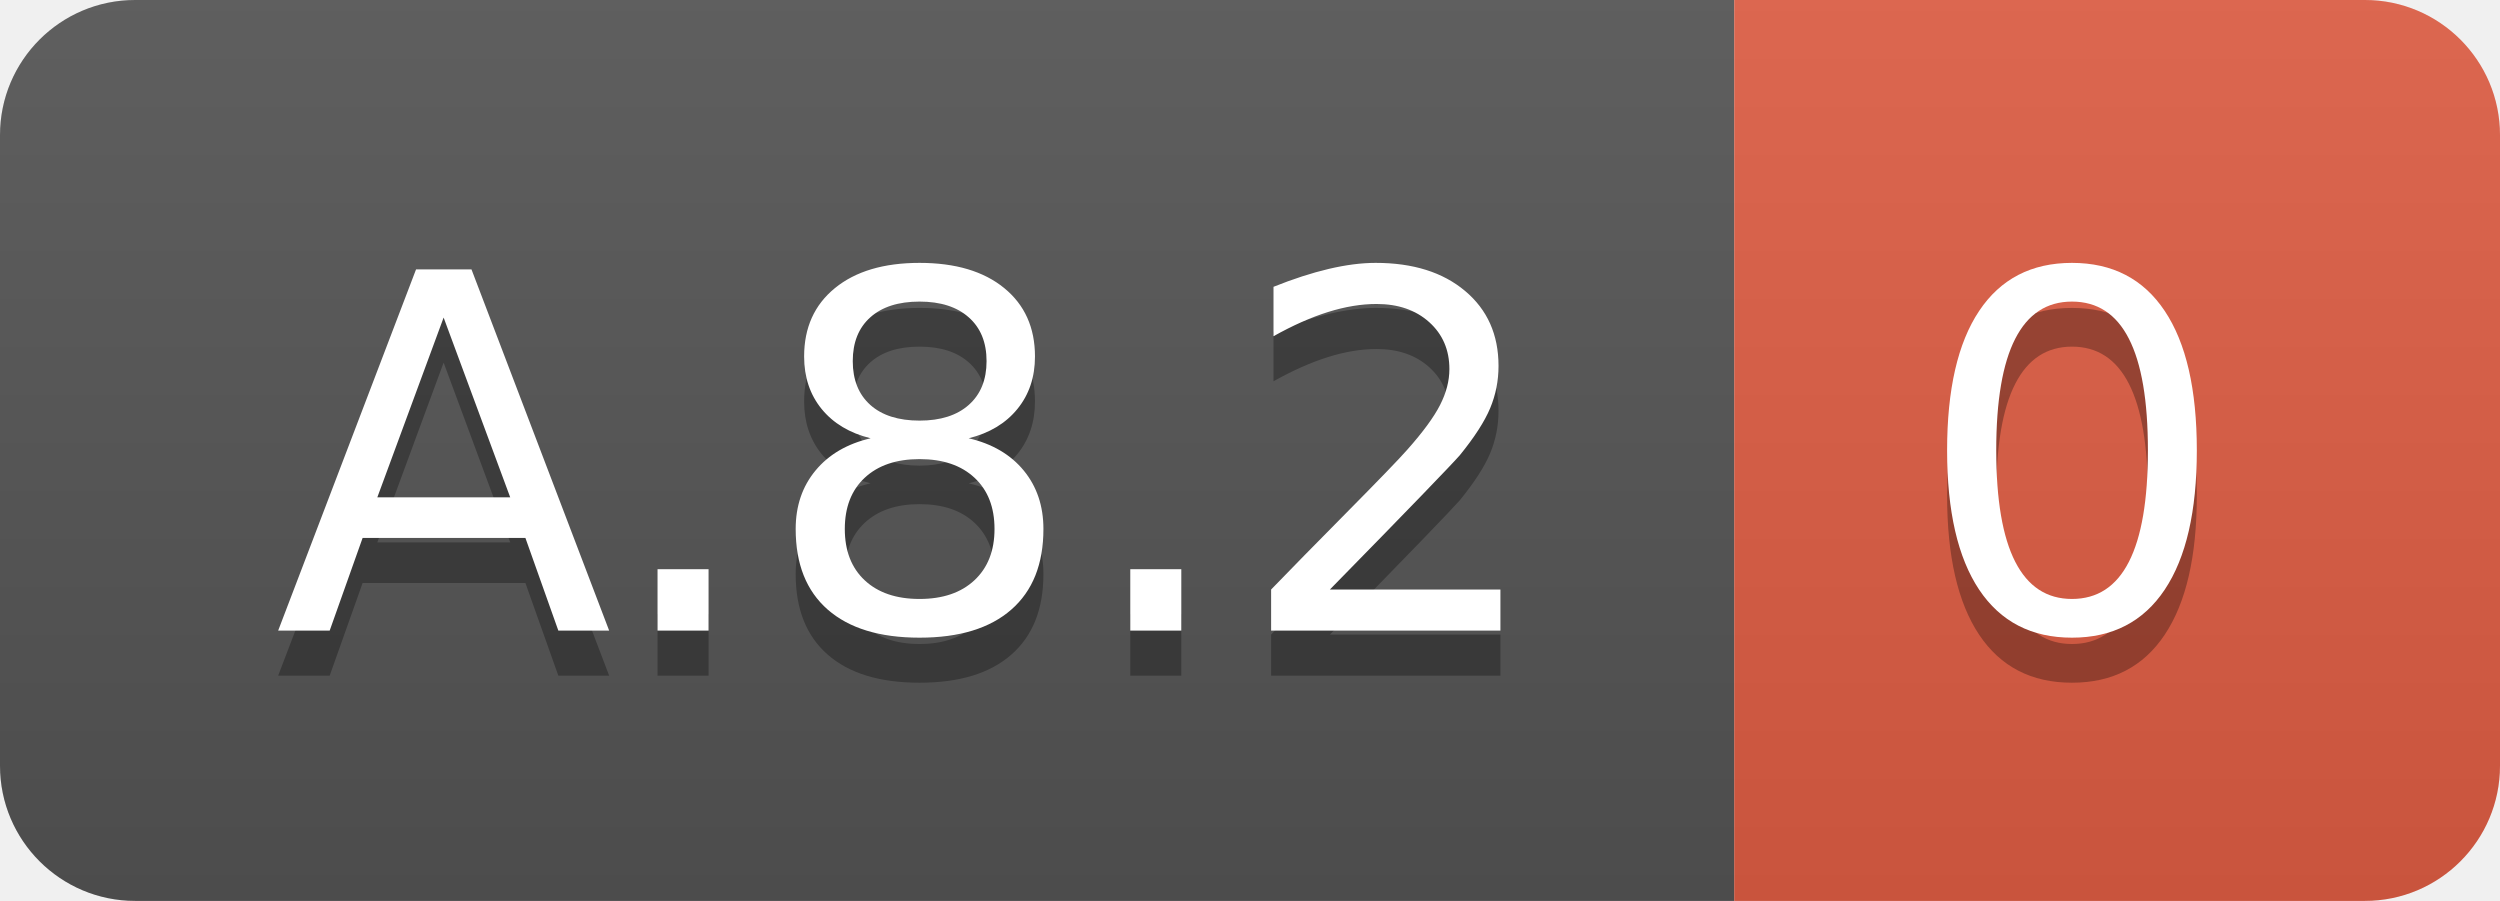
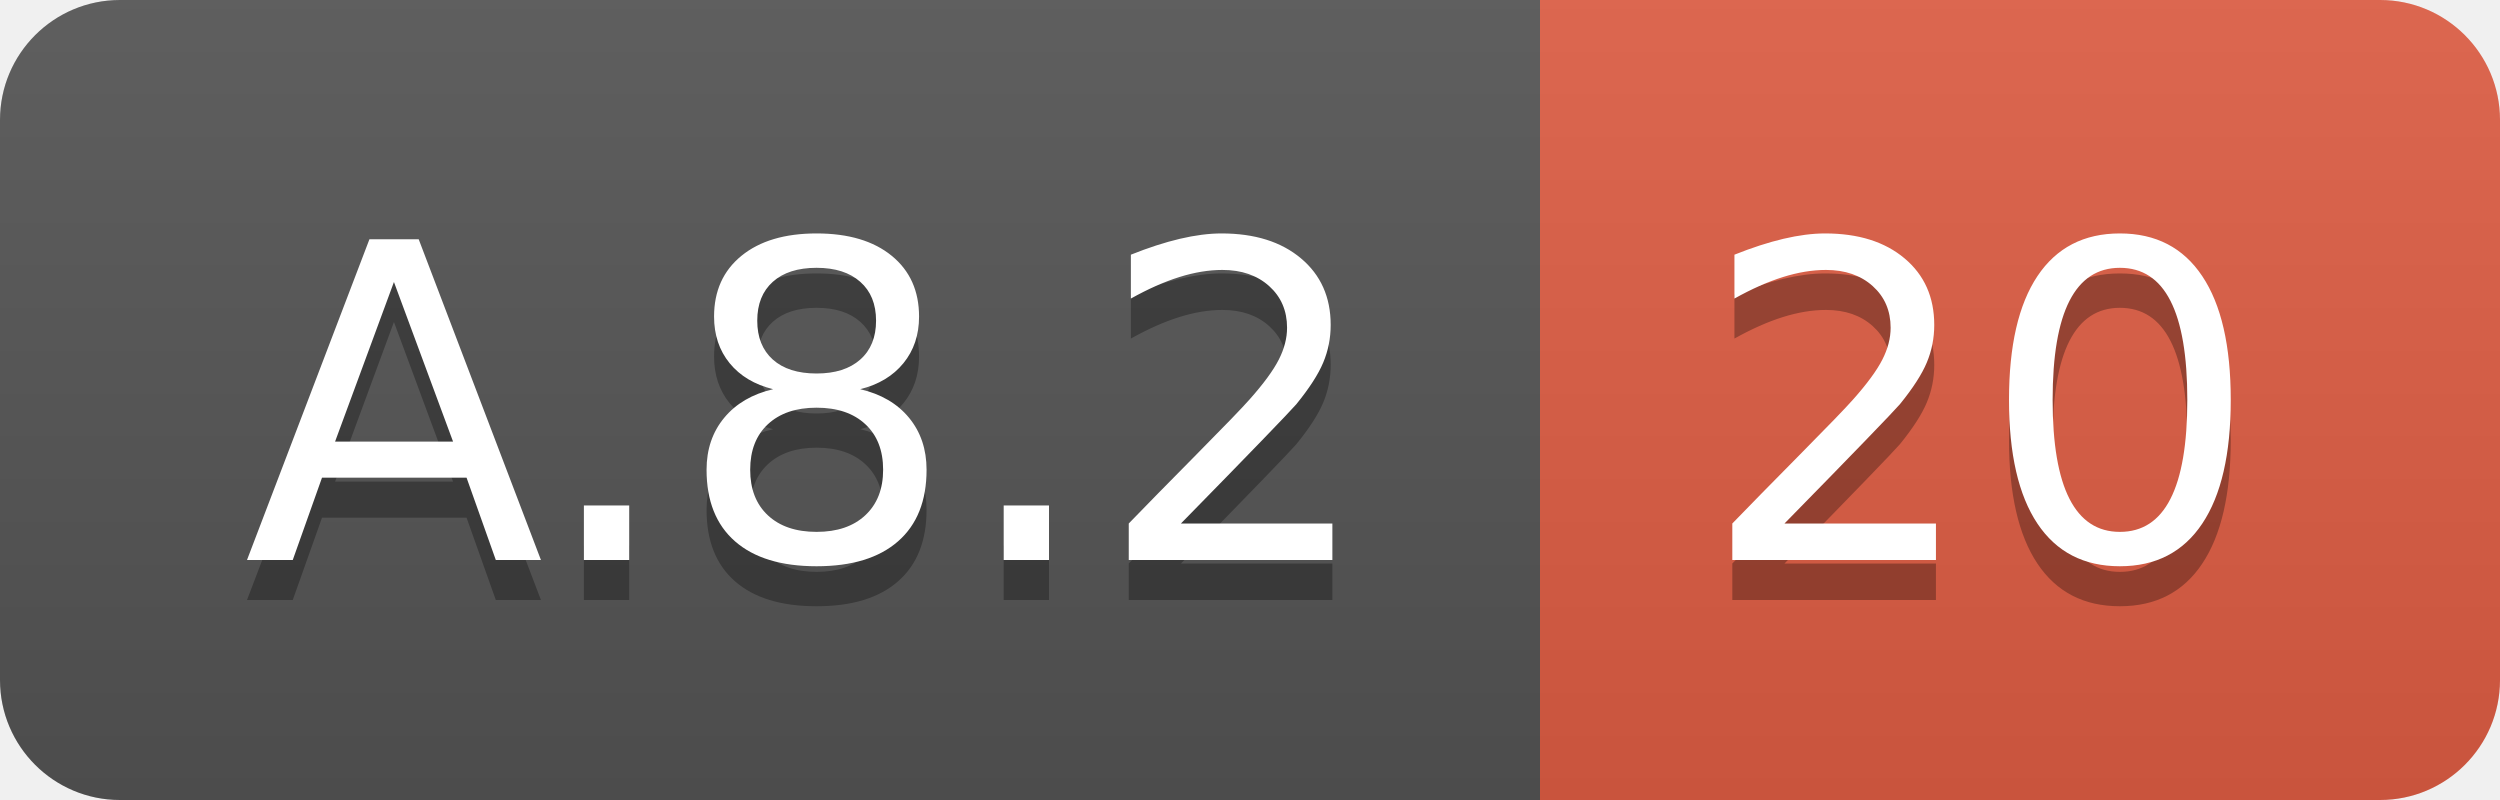
- <svg xmlns="http://www.w3.org/2000/svg" width="55.5" height="20">
+ <svg xmlns="http://www.w3.org/2000/svg" width="62.5" height="20">
  <linearGradient id="smooth" x2="0" y2="100%">
    <stop offset="0" stop-color="#bbb" stop-opacity=".1" />
    <stop offset="1" stop-opacity=".1" />
  </linearGradient>
  <clipPath id="round">
-     <rect width="55.5" height="20" rx="3" fill="#fff" />
+     <rect width="62.5" height="20" rx="3" fill="#fff" />
  </clipPath>
  <g clip-path="url(#round)">
    <rect width="38.5" height="20" fill="#555" />
-     <rect x="38.5" width="17.0" height="20" fill="#e05d44" />
-     <rect width="55.5" height="20" fill="url(#smooth)" />
+     <rect x="38.5" width="24.0" height="20" fill="#e05d44" />
+     <rect width="62.5" height="20" fill="url(#smooth)" />
  </g>
  <g fill="#fff" text-anchor="middle" font-family="DejaVu Sans,Verdana,Geneva,sans-serif" font-size="110">
    <text x="202.5" y="150" fill="#010101" fill-opacity=".3" transform="scale(0.1)" textLength="285.0" lengthAdjust="spacing">A.8.2</text>
    <text x="202.5" y="140" transform="scale(0.1)" textLength="285.0" lengthAdjust="spacing">A.8.2</text>
-     <text x="460.0" y="150" fill="#010101" fill-opacity=".3" transform="scale(0.1)" textLength="70.0" lengthAdjust="spacing">0</text>
-     <text x="460.0" y="140" transform="scale(0.1)" textLength="70.0" lengthAdjust="spacing">0</text>
+     <text x="495.0" y="150" fill="#010101" fill-opacity=".3" transform="scale(0.1)" textLength="140.0" lengthAdjust="spacing">20</text>
+     <text x="495.0" y="140" transform="scale(0.1)" textLength="140.0" lengthAdjust="spacing">20</text>
  </g>
</svg>
